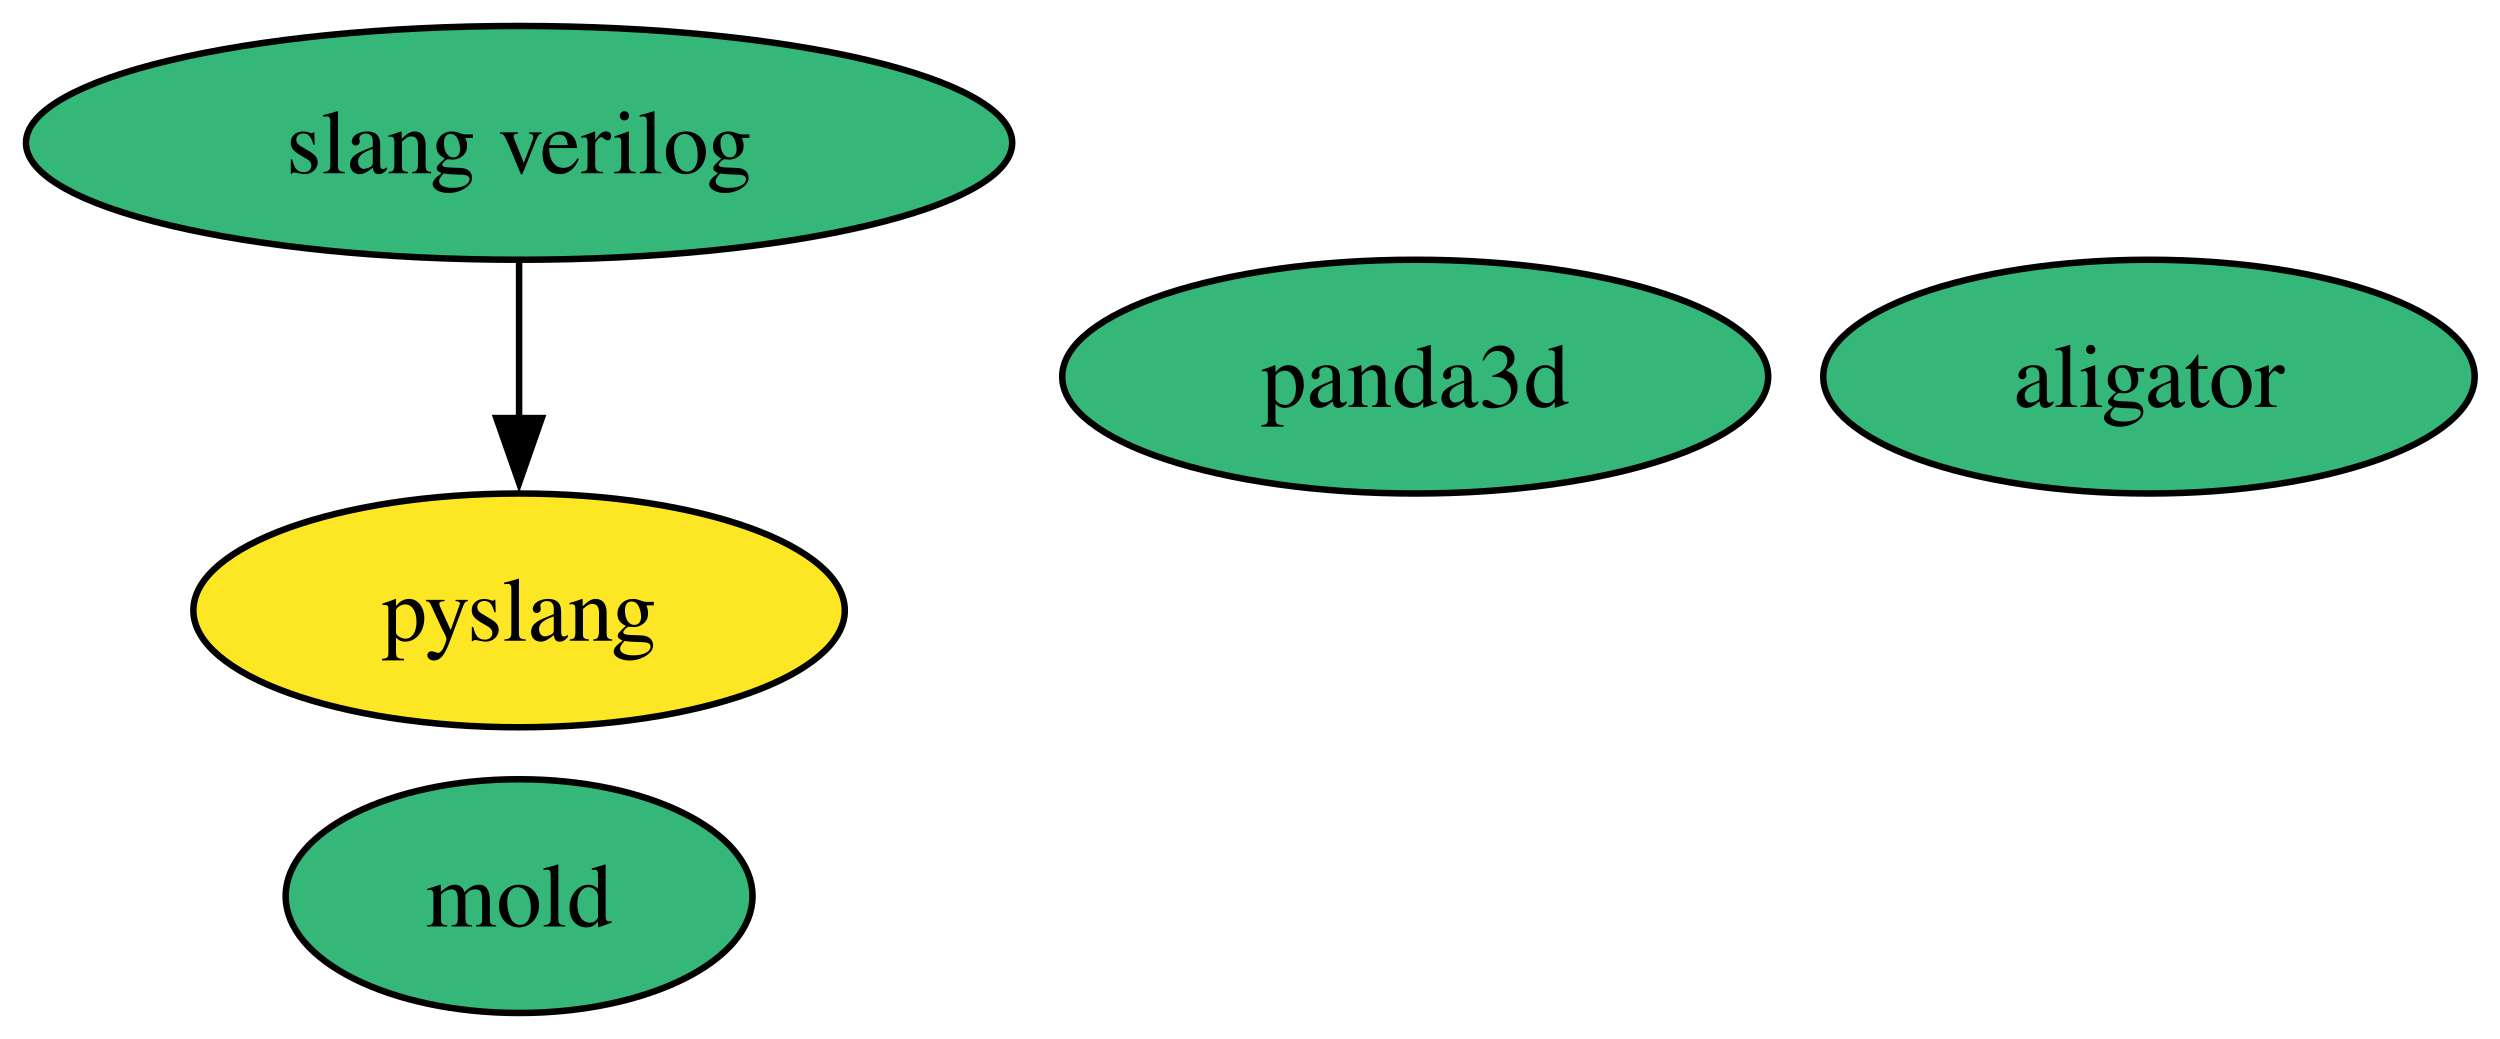
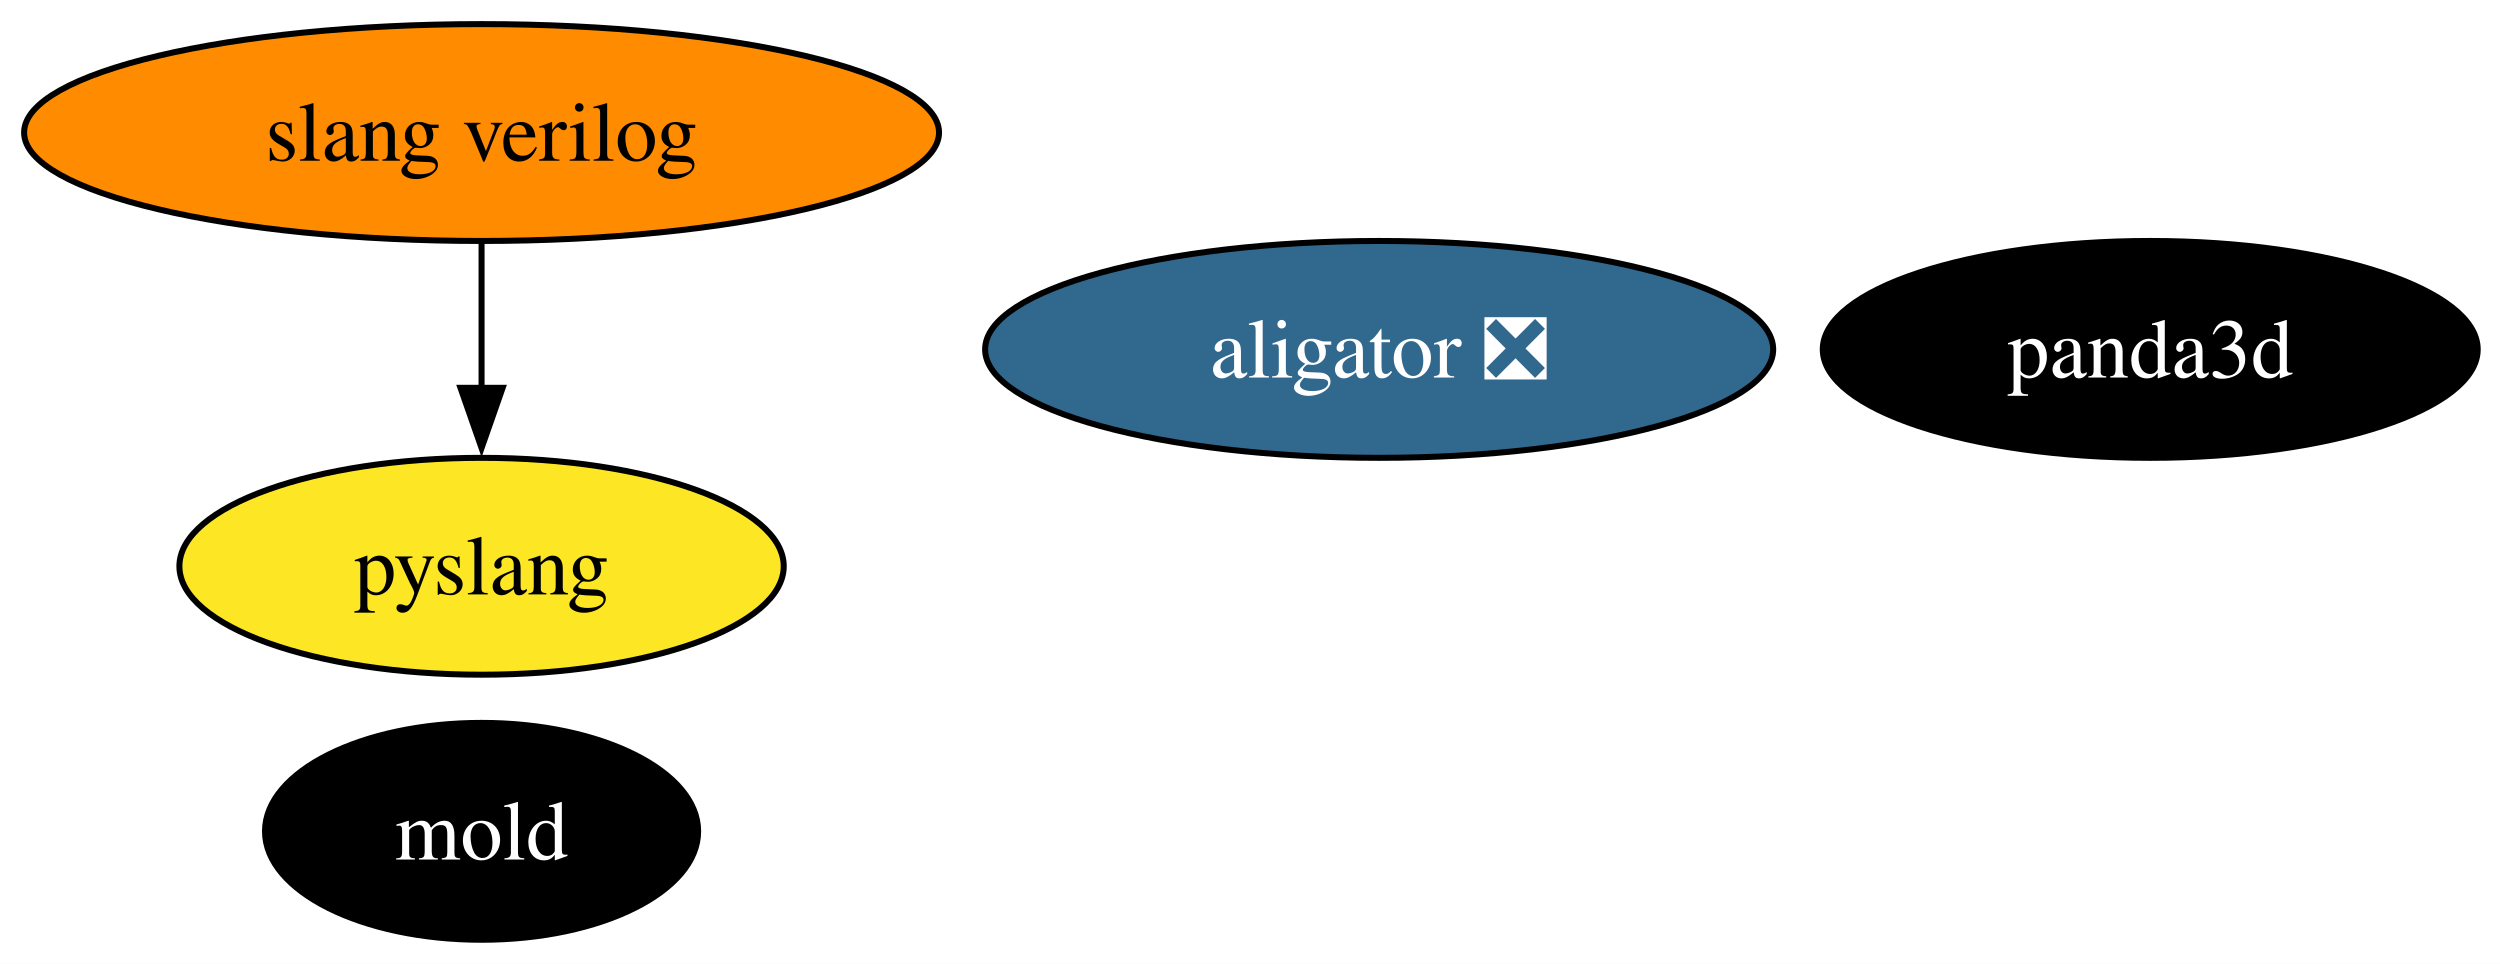
- <svg xmlns="http://www.w3.org/2000/svg" xmlns:xlink="http://www.w3.org/1999/xlink" width="385pt" height="160pt" viewBox="0.00 0.00 385.00 160.00">
+ <svg xmlns="http://www.w3.org/2000/svg" xmlns:xlink="http://www.w3.org/1999/xlink" width="415pt" height="160pt" viewBox="0.00 0.00 415.00 160.00">
  <g id="graph0" class="graph" transform="scale(1 1) rotate(0) translate(4 156)">
-     <polygon fill="white" stroke="none" points="-4,4 -4,-156 381.09,-156 381.09,4 -4,4" />
+     <polygon fill="white" stroke="none" points="-4,4 -4,-156 411.3,-156 411.3,4 -4,4" />
    <g id="node1" class="node">
      <g id="a_node1">
        <a xlink:href="https://github.com/conda-forge/panda3d-feedstock" xlink:title="panda3d">
-           <ellipse fill="#35b779" stroke="black" cx="213.94" cy="-98" rx="54.36" ry="18" />
-           <text xml:space="preserve" text-anchor="middle" x="213.94" y="-93.33" font-family="Times,serif" font-size="14.00">panda3d</text>
+           <ellipse fill="#000000" stroke="black" cx="352.94" cy="-98" rx="54.36" ry="18" />
+           <text xml:space="preserve" text-anchor="middle" x="352.94" y="-93.33" font-family="Times,serif" font-size="14.00" fill="white">panda3d</text>
        </a>
      </g>
    </g>
    <g id="node2" class="node">
      <g id="a_node2">
        <a xlink:href="https://github.com/conda-forge/mold-feedstock" xlink:title="mold">
-           <ellipse fill="#35b779" stroke="black" cx="75.94" cy="-18" rx="35.95" ry="18" />
-           <text xml:space="preserve" text-anchor="middle" x="75.94" y="-13.32" font-family="Times,serif" font-size="14.00">mold</text>
+           <ellipse fill="#000000" stroke="black" cx="75.94" cy="-18" rx="35.95" ry="18" />
+           <text xml:space="preserve" text-anchor="middle" x="75.94" y="-13.32" font-family="Times,serif" font-size="14.00" fill="white">mold</text>
        </a>
      </g>
    </g>
    <g id="node3" class="node">
      <g id="a_node3">
-         <a xlink:href="https://github.com/conda-forge/aligator-feedstock" xlink:title="aligator">
-           <ellipse fill="#35b779" stroke="black" cx="326.94" cy="-98" rx="50.16" ry="18" />
-           <text xml:space="preserve" text-anchor="middle" x="326.94" y="-93.33" font-family="Times,serif" font-size="14.00">aligator</text>
+         <a xlink:href="https://github.com/conda-forge/aligator-feedstock/pull/81" xlink:title="aligator ❎">
+           <ellipse fill="#31688e" stroke="black" cx="224.94" cy="-98" rx="65.41" ry="18" />
+           <text xml:space="preserve" text-anchor="middle" x="224.94" y="-93.33" font-family="Times,serif" font-size="14.00" fill="white">aligator ❎</text>
        </a>
      </g>
    </g>
    <g id="node4" class="node">
      <g id="a_node4">
        <a xlink:href="https://github.com/conda-forge/slang-verilog-feedstock" xlink:title="slang verilog">
-           <ellipse fill="#35b779" stroke="black" cx="75.94" cy="-134" rx="75.94" ry="18" />
+           <ellipse fill="#ff8c00" stroke="black" cx="75.94" cy="-134" rx="75.94" ry="18" />
          <text xml:space="preserve" text-anchor="middle" x="75.94" y="-129.32" font-family="Times,serif" font-size="14.00">slang verilog</text>
        </a>
      </g>
    </g>
    <g id="node5" class="node">
      <g id="a_node5">
        <a xlink:href="https://github.com/conda-forge/pyslang-feedstock" xlink:title="pyslang">
          <ellipse fill="#fde725" stroke="black" cx="75.94" cy="-62" rx="50.16" ry="18" />
          <text xml:space="preserve" text-anchor="middle" x="75.94" y="-57.33" font-family="Times,serif" font-size="14.00">pyslang</text>
        </a>
      </g>
    </g>
    <g id="edge1" class="edge">
      <path fill="none" stroke="black" d="M75.94,-115.7C75.94,-108.41 75.94,-99.73 75.94,-91.54" />
      <polygon fill="black" stroke="black" points="79.44,-91.62 75.94,-81.62 72.44,-91.62 79.44,-91.62" />
    </g>
  </g>
</svg>
